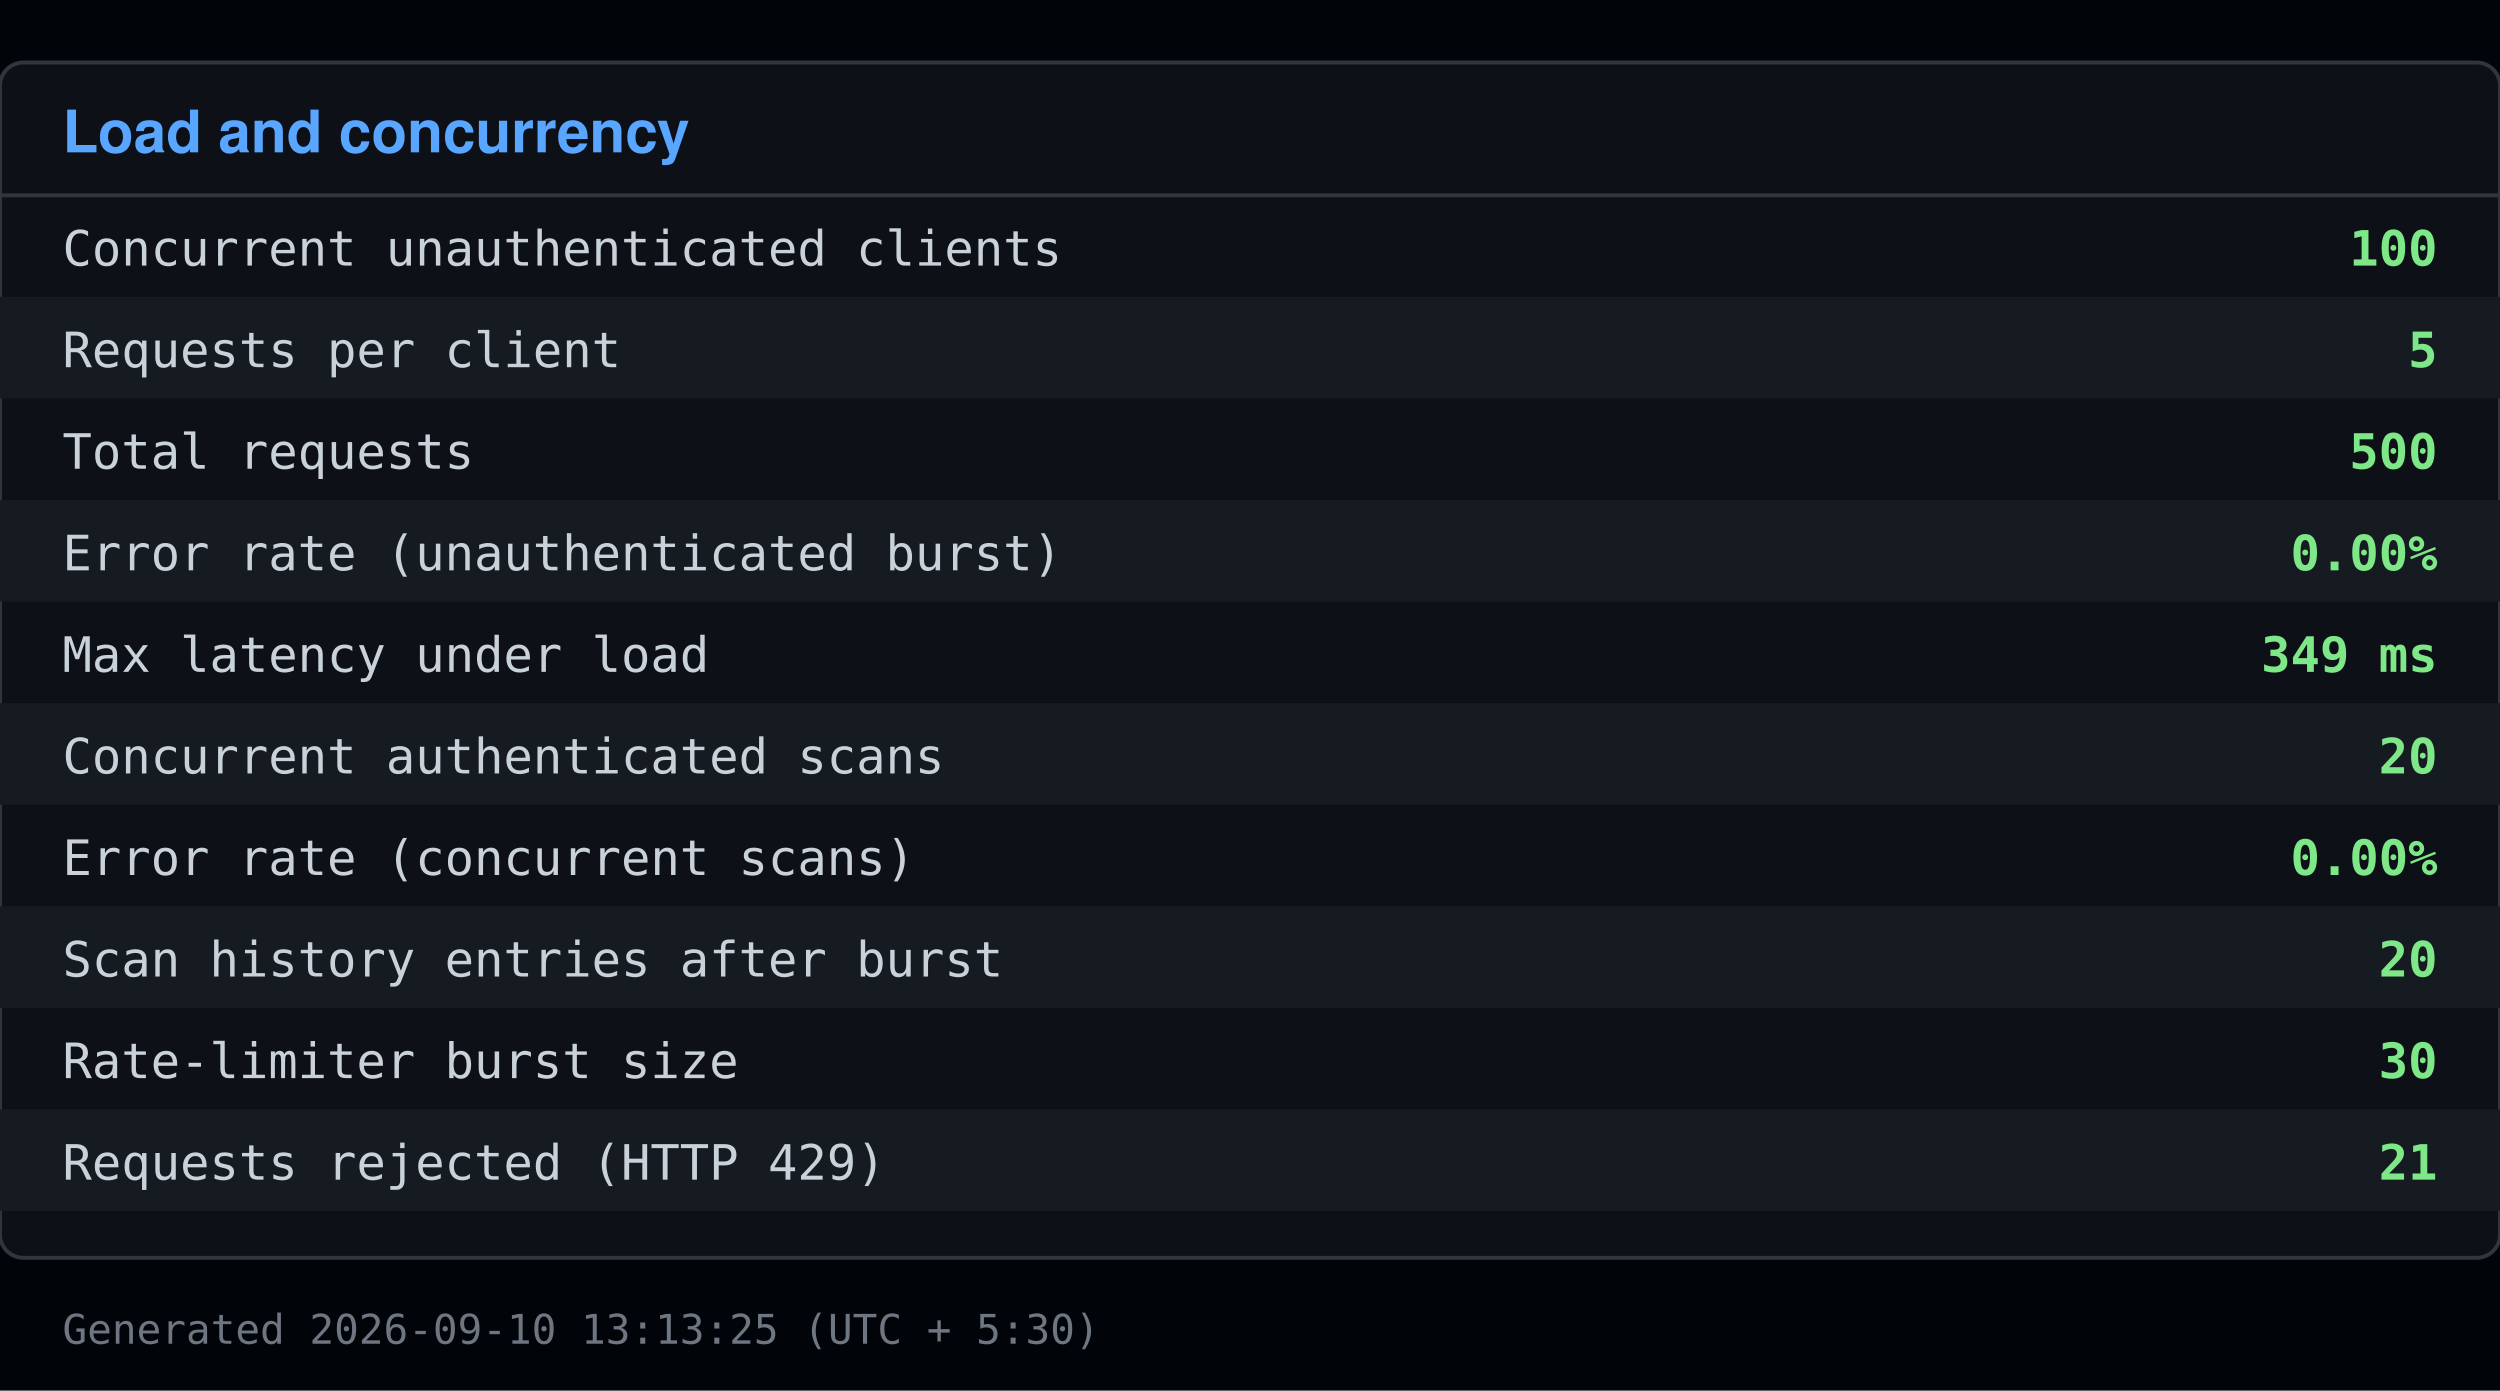
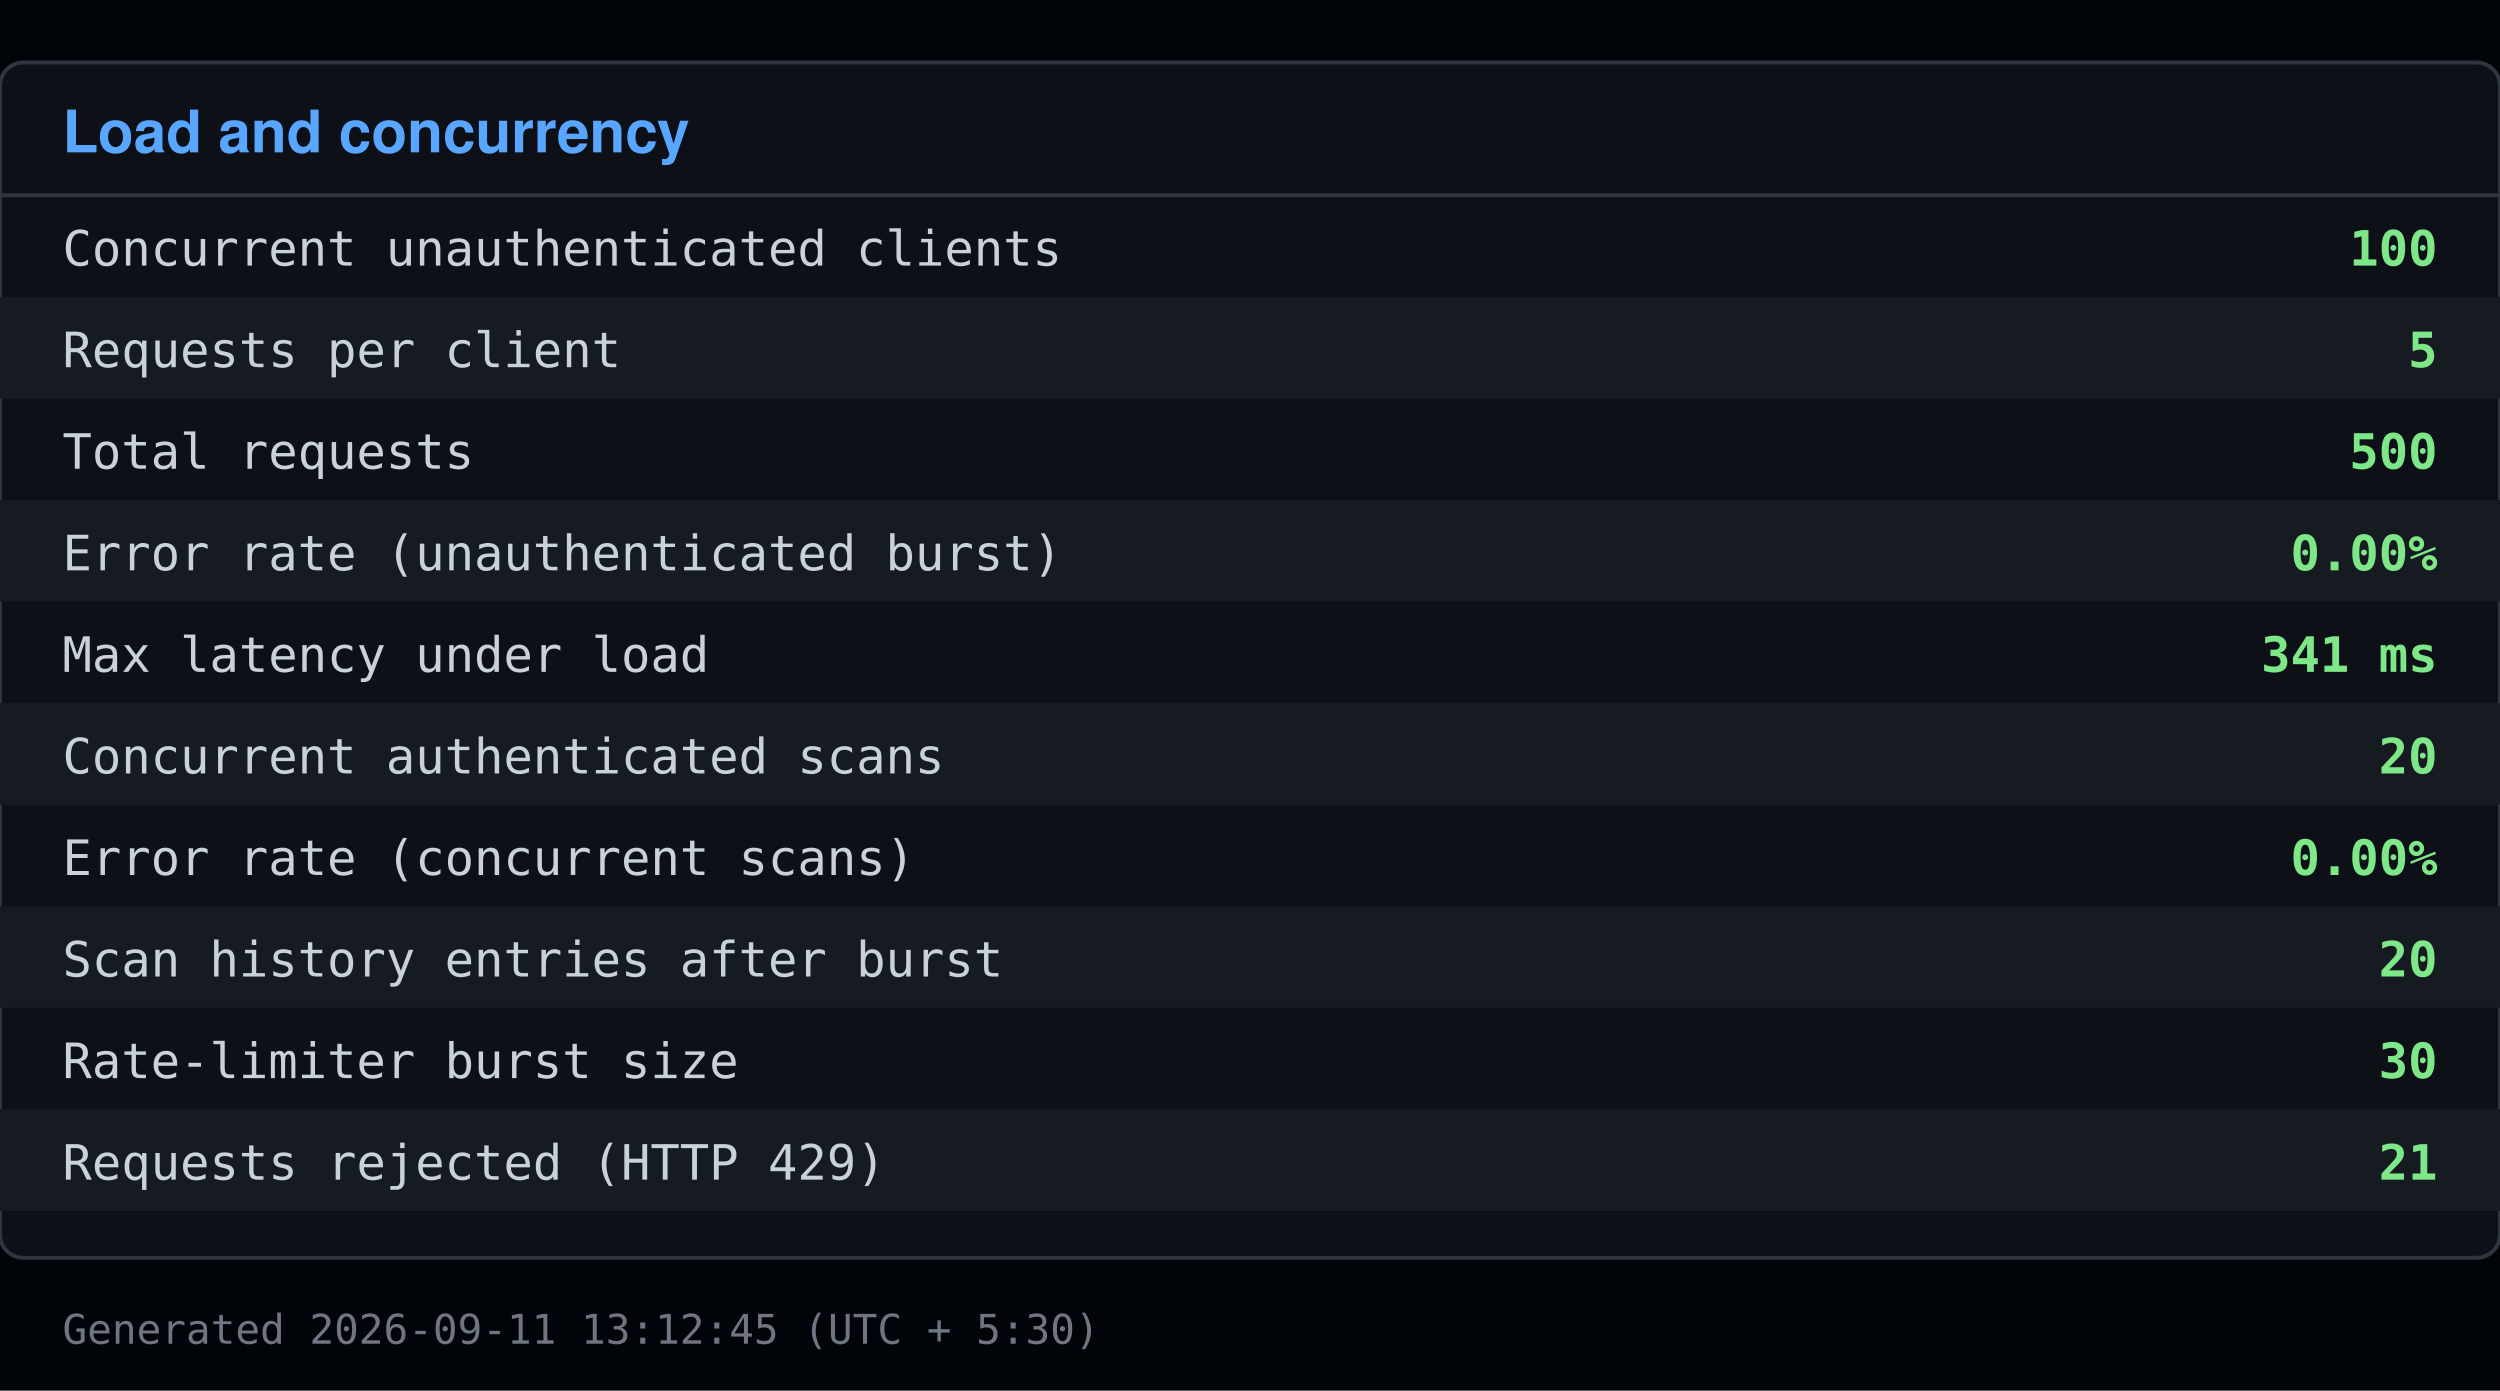
<svg xmlns="http://www.w3.org/2000/svg" viewBox="0 0 640 356" width="640" height="356">
  <rect x="0" y="0" width="640" height="356" fill="#010409" />
  <rect x="0" y="16" width="640" height="306" fill="#0d1117" stroke="#30363d" rx="6" />
  <text x="16" y="39" font-family="Segoe UI, Helvetica, Arial, sans-serif" font-size="15" font-weight="600" fill="#58a6ff">Load and concurrency</text>
  <line x1="0" y1="50" x2="640" y2="50" stroke="#30363d" />
  <text x="16" y="68" font-family="Consolas, Menlo, monospace" font-size="12.5" fill="#c9d1d9">Concurrent unauthenticated clients</text>
  <text x="624" y="68" font-family="Consolas, Menlo, monospace" font-size="12.5" fill="#7ee787" text-anchor="end" font-weight="600">100</text>
  <rect x="0" y="76" width="640" height="26" fill="#161b22" />
  <text x="16" y="94" font-family="Consolas, Menlo, monospace" font-size="12.5" fill="#c9d1d9">Requests per client</text>
  <text x="624" y="94" font-family="Consolas, Menlo, monospace" font-size="12.5" fill="#7ee787" text-anchor="end" font-weight="600">5</text>
  <text x="16" y="120" font-family="Consolas, Menlo, monospace" font-size="12.5" fill="#c9d1d9">Total requests</text>
  <text x="624" y="120" font-family="Consolas, Menlo, monospace" font-size="12.5" fill="#7ee787" text-anchor="end" font-weight="600">500</text>
  <rect x="0" y="128" width="640" height="26" fill="#161b22" />
  <text x="16" y="146" font-family="Consolas, Menlo, monospace" font-size="12.5" fill="#c9d1d9">Error rate (unauthenticated burst)</text>
  <text x="624" y="146" font-family="Consolas, Menlo, monospace" font-size="12.5" fill="#7ee787" text-anchor="end" font-weight="600">0.00%</text>
  <text x="16" y="172" font-family="Consolas, Menlo, monospace" font-size="12.5" fill="#c9d1d9">Max latency under load</text>
-   <text x="624" y="172" font-family="Consolas, Menlo, monospace" font-size="12.5" fill="#7ee787" text-anchor="end" font-weight="600">349 ms</text>
+   <text x="624" y="172" font-family="Consolas, Menlo, monospace" font-size="12.5" fill="#7ee787" text-anchor="end" font-weight="600">341 ms</text>
  <rect x="0" y="180" width="640" height="26" fill="#161b22" />
  <text x="16" y="198" font-family="Consolas, Menlo, monospace" font-size="12.5" fill="#c9d1d9">Concurrent authenticated scans</text>
  <text x="624" y="198" font-family="Consolas, Menlo, monospace" font-size="12.5" fill="#7ee787" text-anchor="end" font-weight="600">20</text>
  <text x="16" y="224" font-family="Consolas, Menlo, monospace" font-size="12.5" fill="#c9d1d9">Error rate (concurrent scans)</text>
  <text x="624" y="224" font-family="Consolas, Menlo, monospace" font-size="12.5" fill="#7ee787" text-anchor="end" font-weight="600">0.00%</text>
  <rect x="0" y="232" width="640" height="26" fill="#161b22" />
  <text x="16" y="250" font-family="Consolas, Menlo, monospace" font-size="12.5" fill="#c9d1d9">Scan history entries after burst</text>
  <text x="624" y="250" font-family="Consolas, Menlo, monospace" font-size="12.5" fill="#7ee787" text-anchor="end" font-weight="600">20</text>
  <text x="16" y="276" font-family="Consolas, Menlo, monospace" font-size="12.5" fill="#c9d1d9">Rate-limiter burst size</text>
  <text x="624" y="276" font-family="Consolas, Menlo, monospace" font-size="12.5" fill="#7ee787" text-anchor="end" font-weight="600">30</text>
  <rect x="0" y="284" width="640" height="26" fill="#161b22" />
  <text x="16" y="302" font-family="Consolas, Menlo, monospace" font-size="12.5" fill="#c9d1d9">Requests rejected (HTTP 429)</text>
  <text x="624" y="302" font-family="Consolas, Menlo, monospace" font-size="12.5" fill="#7ee787" text-anchor="end" font-weight="600">21</text>
-   <text x="16" y="344" font-family="Consolas, Menlo, monospace" font-size="10.5" fill="#6e7681">Generated 2026-09-10 13:13:25 (UTC + 5:30)</text>
+   <text x="16" y="344" font-family="Consolas, Menlo, monospace" font-size="10.5" fill="#6e7681">Generated 2026-09-11 13:12:45 (UTC + 5:30)</text>
</svg>
